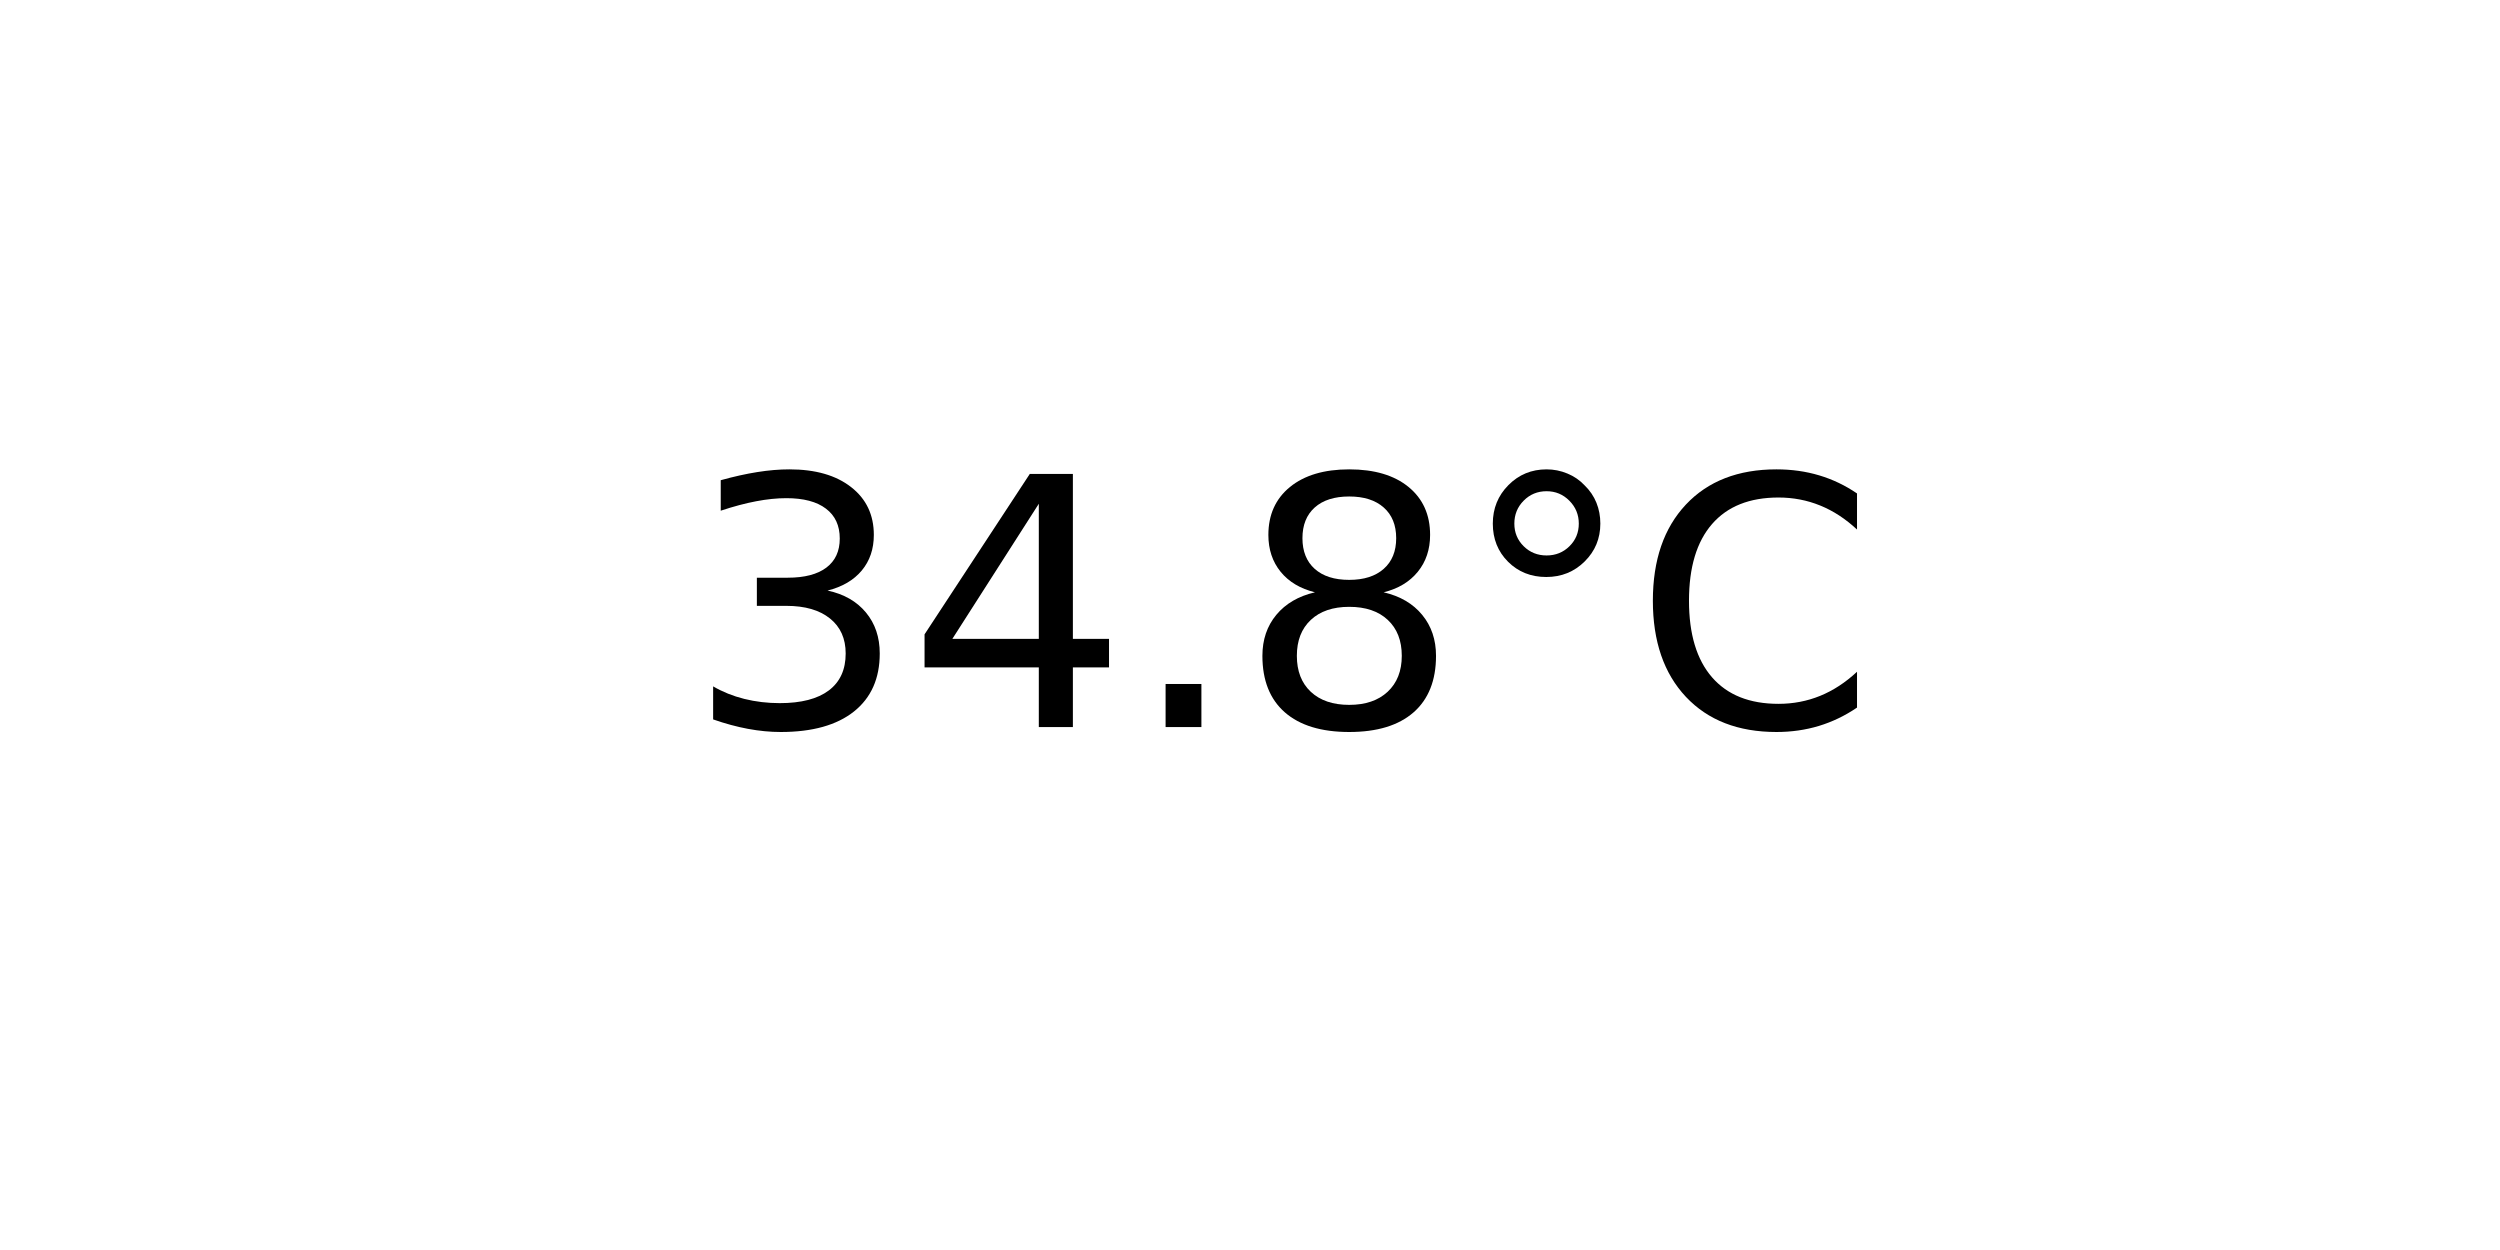
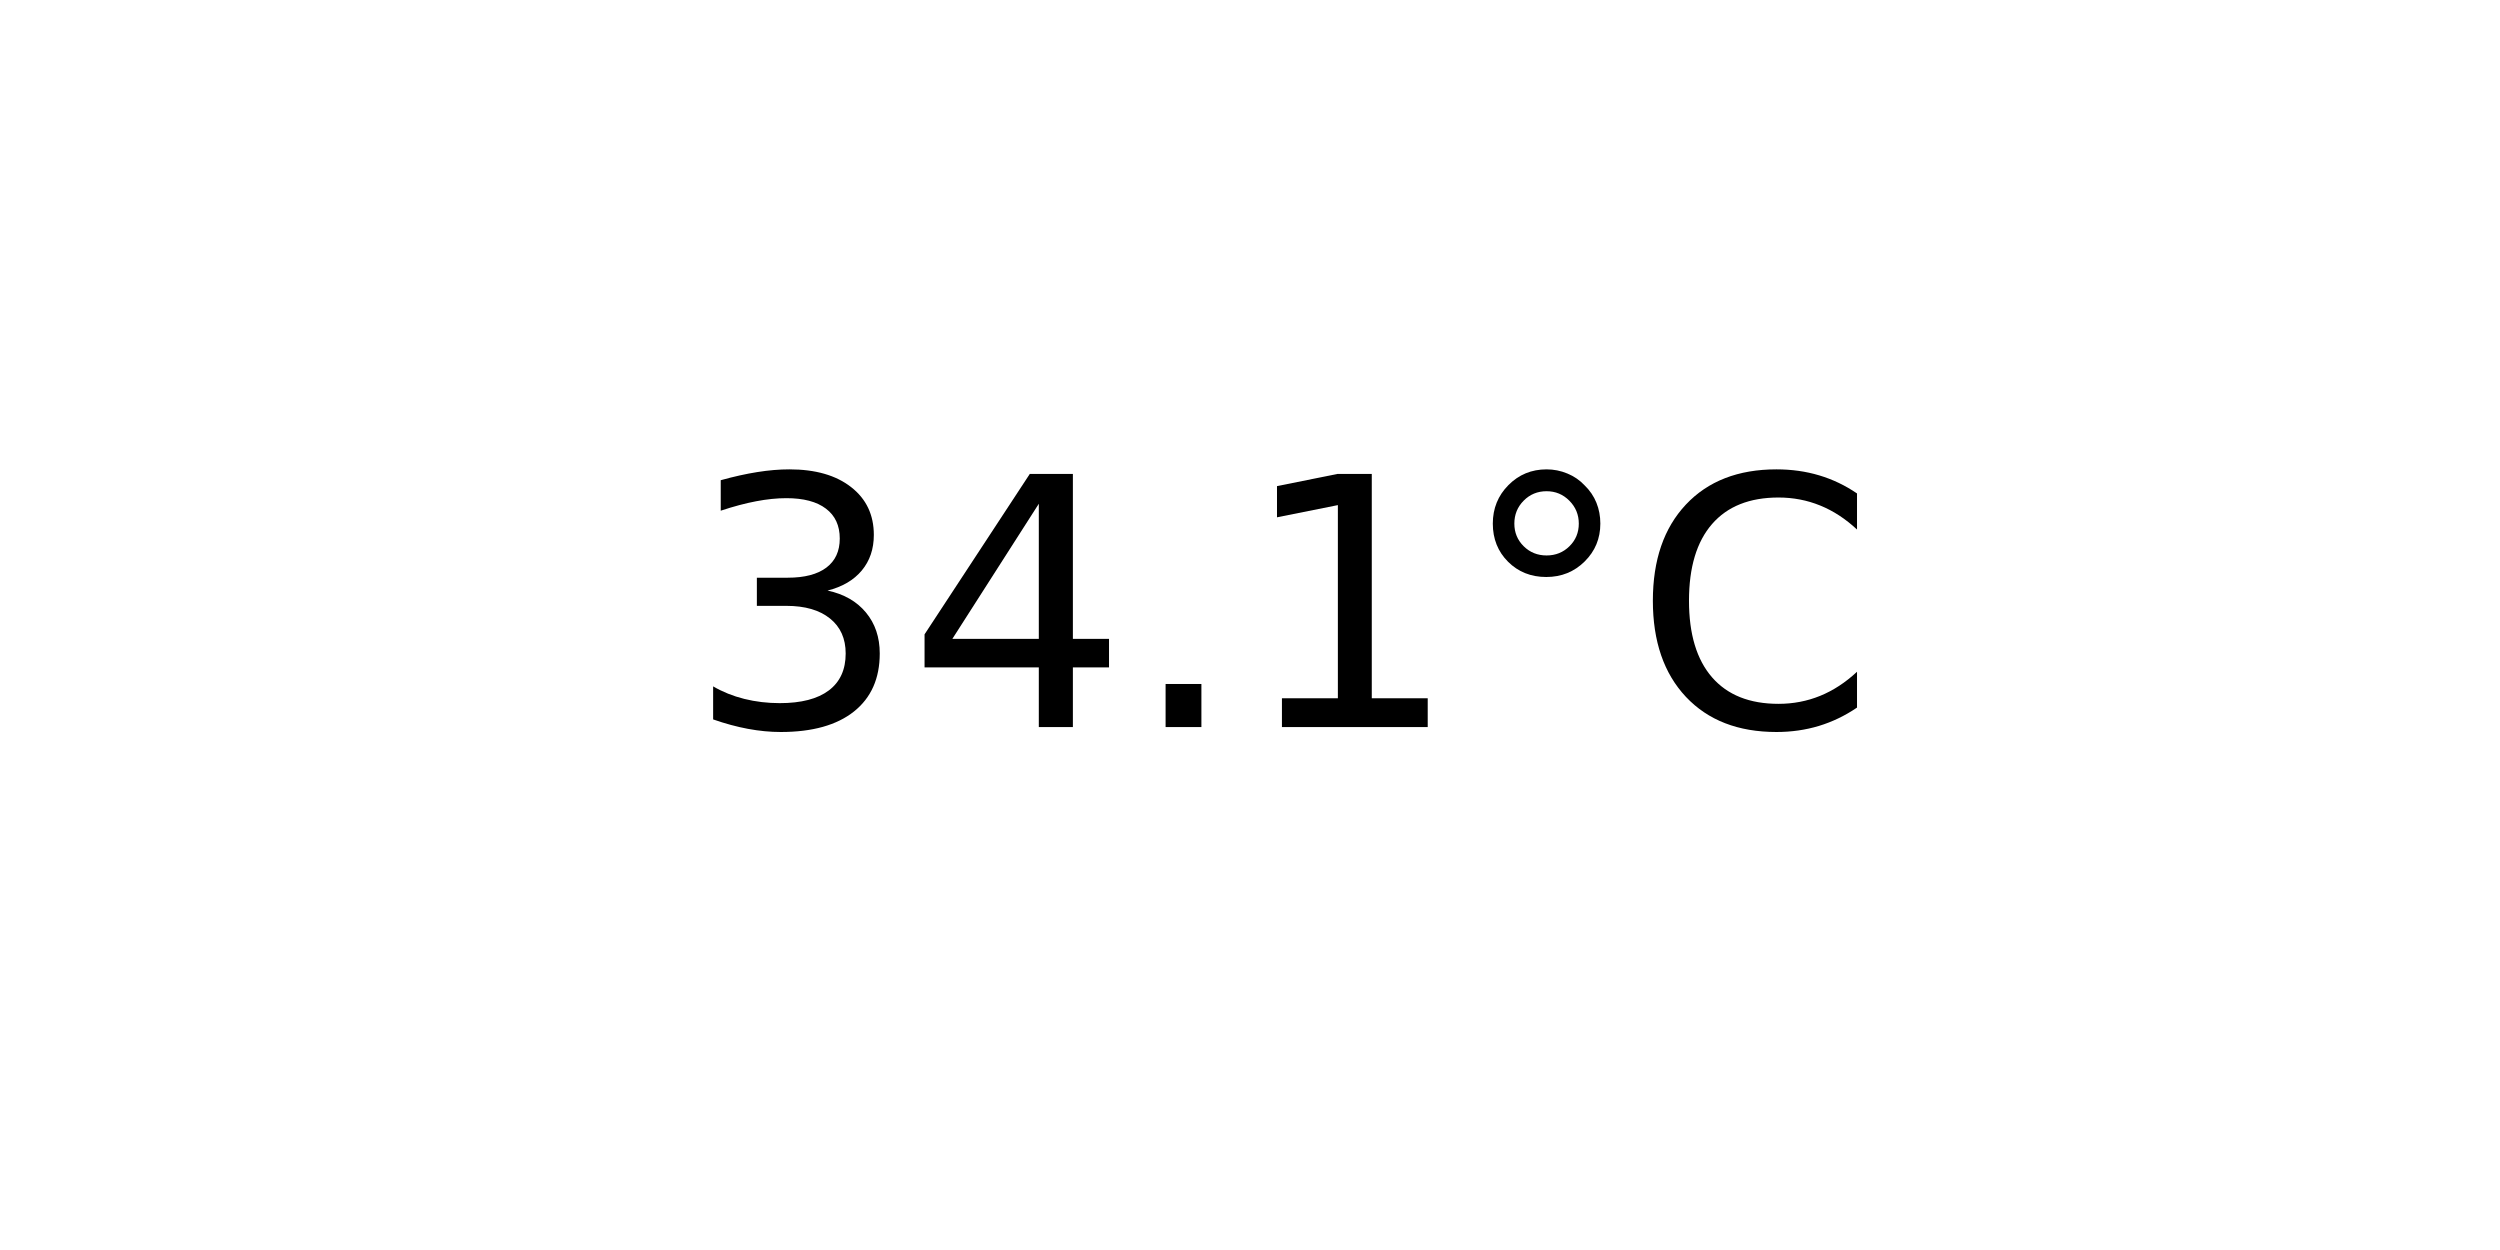
<svg xmlns="http://www.w3.org/2000/svg" xmlns:xlink="http://www.w3.org/1999/xlink" width="72pt" height="36pt" viewBox="0 0 72 36" version="1.1">
  <defs>
    <style type="text/css">*{stroke-linejoin: round; stroke-linecap: butt}</style>
  </defs>
  <g id="figure_1">
    <g id="axes_1">
      <g id="text_1">
        <g transform="translate(19.77578 20.93937) scale(0.1 -0.1)">
          <defs>
            <path id="DejaVuSans-33" d="M 2597 2516  Q 3050 2419 3304 2112  Q 3559 1806 3559 1356  Q 3559 666 3084 287  Q 2609 -91 1734 -91  Q 1441 -91 1130 -33  Q 819 25 488 141  L 488 750  Q 750 597 1062 519  Q 1375 441 1716 441  Q 2309 441 2620 675  Q 2931 909 2931 1356  Q 2931 1769 2642 2001  Q 2353 2234 1838 2234  L 1294 2234  L 1294 2753  L 1863 2753  Q 2328 2753 2575 2939  Q 2822 3125 2822 3475  Q 2822 3834 2567 4026  Q 2313 4219 1838 4219  Q 1578 4219 1281 4162  Q 984 4106 628 3988  L 628 4550  Q 988 4650 1302 4700  Q 1616 4750 1894 4750  Q 2613 4750 3031 4423  Q 3450 4097 3450 3541  Q 3450 3153 3228 2886  Q 3006 2619 2597 2516  z " transform="scale(0.015625)" />
            <path id="DejaVuSans-34" d="M 2419 4116  L 825 1625  L 2419 1625  L 2419 4116  z M 2253 4666  L 3047 4666  L 3047 1625  L 3713 1625  L 3713 1100  L 3047 1100  L 3047 0  L 2419 0  L 2419 1100  L 313 1100  L 313 1709  L 2253 4666  z " transform="scale(0.015625)" />
            <path id="DejaVuSans-2e" d="M 684 794  L 1344 794  L 1344 0  L 684 0  L 684 794  z " transform="scale(0.015625)" />
-             <path id="DejaVuSans-38" d="M 2034 2216  Q 1584 2216 1326 1975  Q 1069 1734 1069 1313  Q 1069 891 1326 650  Q 1584 409 2034 409  Q 2484 409 2743 651  Q 3003 894 3003 1313  Q 3003 1734 2745 1975  Q 2488 2216 2034 2216  z M 1403 2484  Q 997 2584 770 2862  Q 544 3141 544 3541  Q 544 4100 942 4425  Q 1341 4750 2034 4750  Q 2731 4750 3128 4425  Q 3525 4100 3525 3541  Q 3525 3141 3298 2862  Q 3072 2584 2669 2484  Q 3125 2378 3379 2068  Q 3634 1759 3634 1313  Q 3634 634 3220 271  Q 2806 -91 2034 -91  Q 1263 -91 848 271  Q 434 634 434 1313  Q 434 1759 690 2068  Q 947 2378 1403 2484  z M 1172 3481  Q 1172 3119 1398 2916  Q 1625 2713 2034 2713  Q 2441 2713 2670 2916  Q 2900 3119 2900 3481  Q 2900 3844 2670 4047  Q 2441 4250 2034 4250  Q 1625 4250 1398 4047  Q 1172 3844 1172 3481  z " transform="scale(0.015625)" />
+             <path id="DejaVuSans-31" d="M 794 531  L 1825 531  L 1825 4091  L 703 3866  L 703 4441  L 1819 4666  L 2450 4666  L 2450 531  L 3481 531  L 3481 0  L 794 0  L 794 531  z " transform="scale(0.015625)" />
            <path id="DejaVuSans-b0" d="M 1600 4347  Q 1350 4347 1178 4173  Q 1006 4000 1006 3750  Q 1006 3503 1178 3333  Q 1350 3163 1600 3163  Q 1850 3163 2022 3333  Q 2194 3503 2194 3750  Q 2194 3997 2020 4172  Q 1847 4347 1600 4347  z M 1600 4750  Q 1800 4750 1984 4673  Q 2169 4597 2303 4453  Q 2447 4313 2519 4134  Q 2591 3956 2591 3750  Q 2591 3338 2302 3052  Q 2013 2766 1594 2766  Q 1172 2766 890 3047  Q 609 3328 609 3750  Q 609 4169 896 4459  Q 1184 4750 1600 4750  z " transform="scale(0.015625)" />
            <path id="DejaVuSans-43" d="M 4122 4306  L 4122 3641  Q 3803 3938 3442 4084  Q 3081 4231 2675 4231  Q 1875 4231 1450 3742  Q 1025 3253 1025 2328  Q 1025 1406 1450 917  Q 1875 428 2675 428  Q 3081 428 3442 575  Q 3803 722 4122 1019  L 4122 359  Q 3791 134 3420 21  Q 3050 -91 2638 -91  Q 1578 -91 968 557  Q 359 1206 359 2328  Q 359 3453 968 4101  Q 1578 4750 2638 4750  Q 3056 4750 3426 4639  Q 3797 4528 4122 4306  z " transform="scale(0.015625)" />
          </defs>
          <use xlink:href="#DejaVuSans-33" />
          <use xlink:href="#DejaVuSans-34" x="63.623" />
          <use xlink:href="#DejaVuSans-2e" x="127.246" />
-           <use xlink:href="#DejaVuSans-38" x="159.033" />
+           <use xlink:href="#DejaVuSans-31" x="159.033" />
          <use xlink:href="#DejaVuSans-b0" x="222.656" />
          <use xlink:href="#DejaVuSans-43" x="272.656" />
        </g>
      </g>
    </g>
  </g>
</svg>
